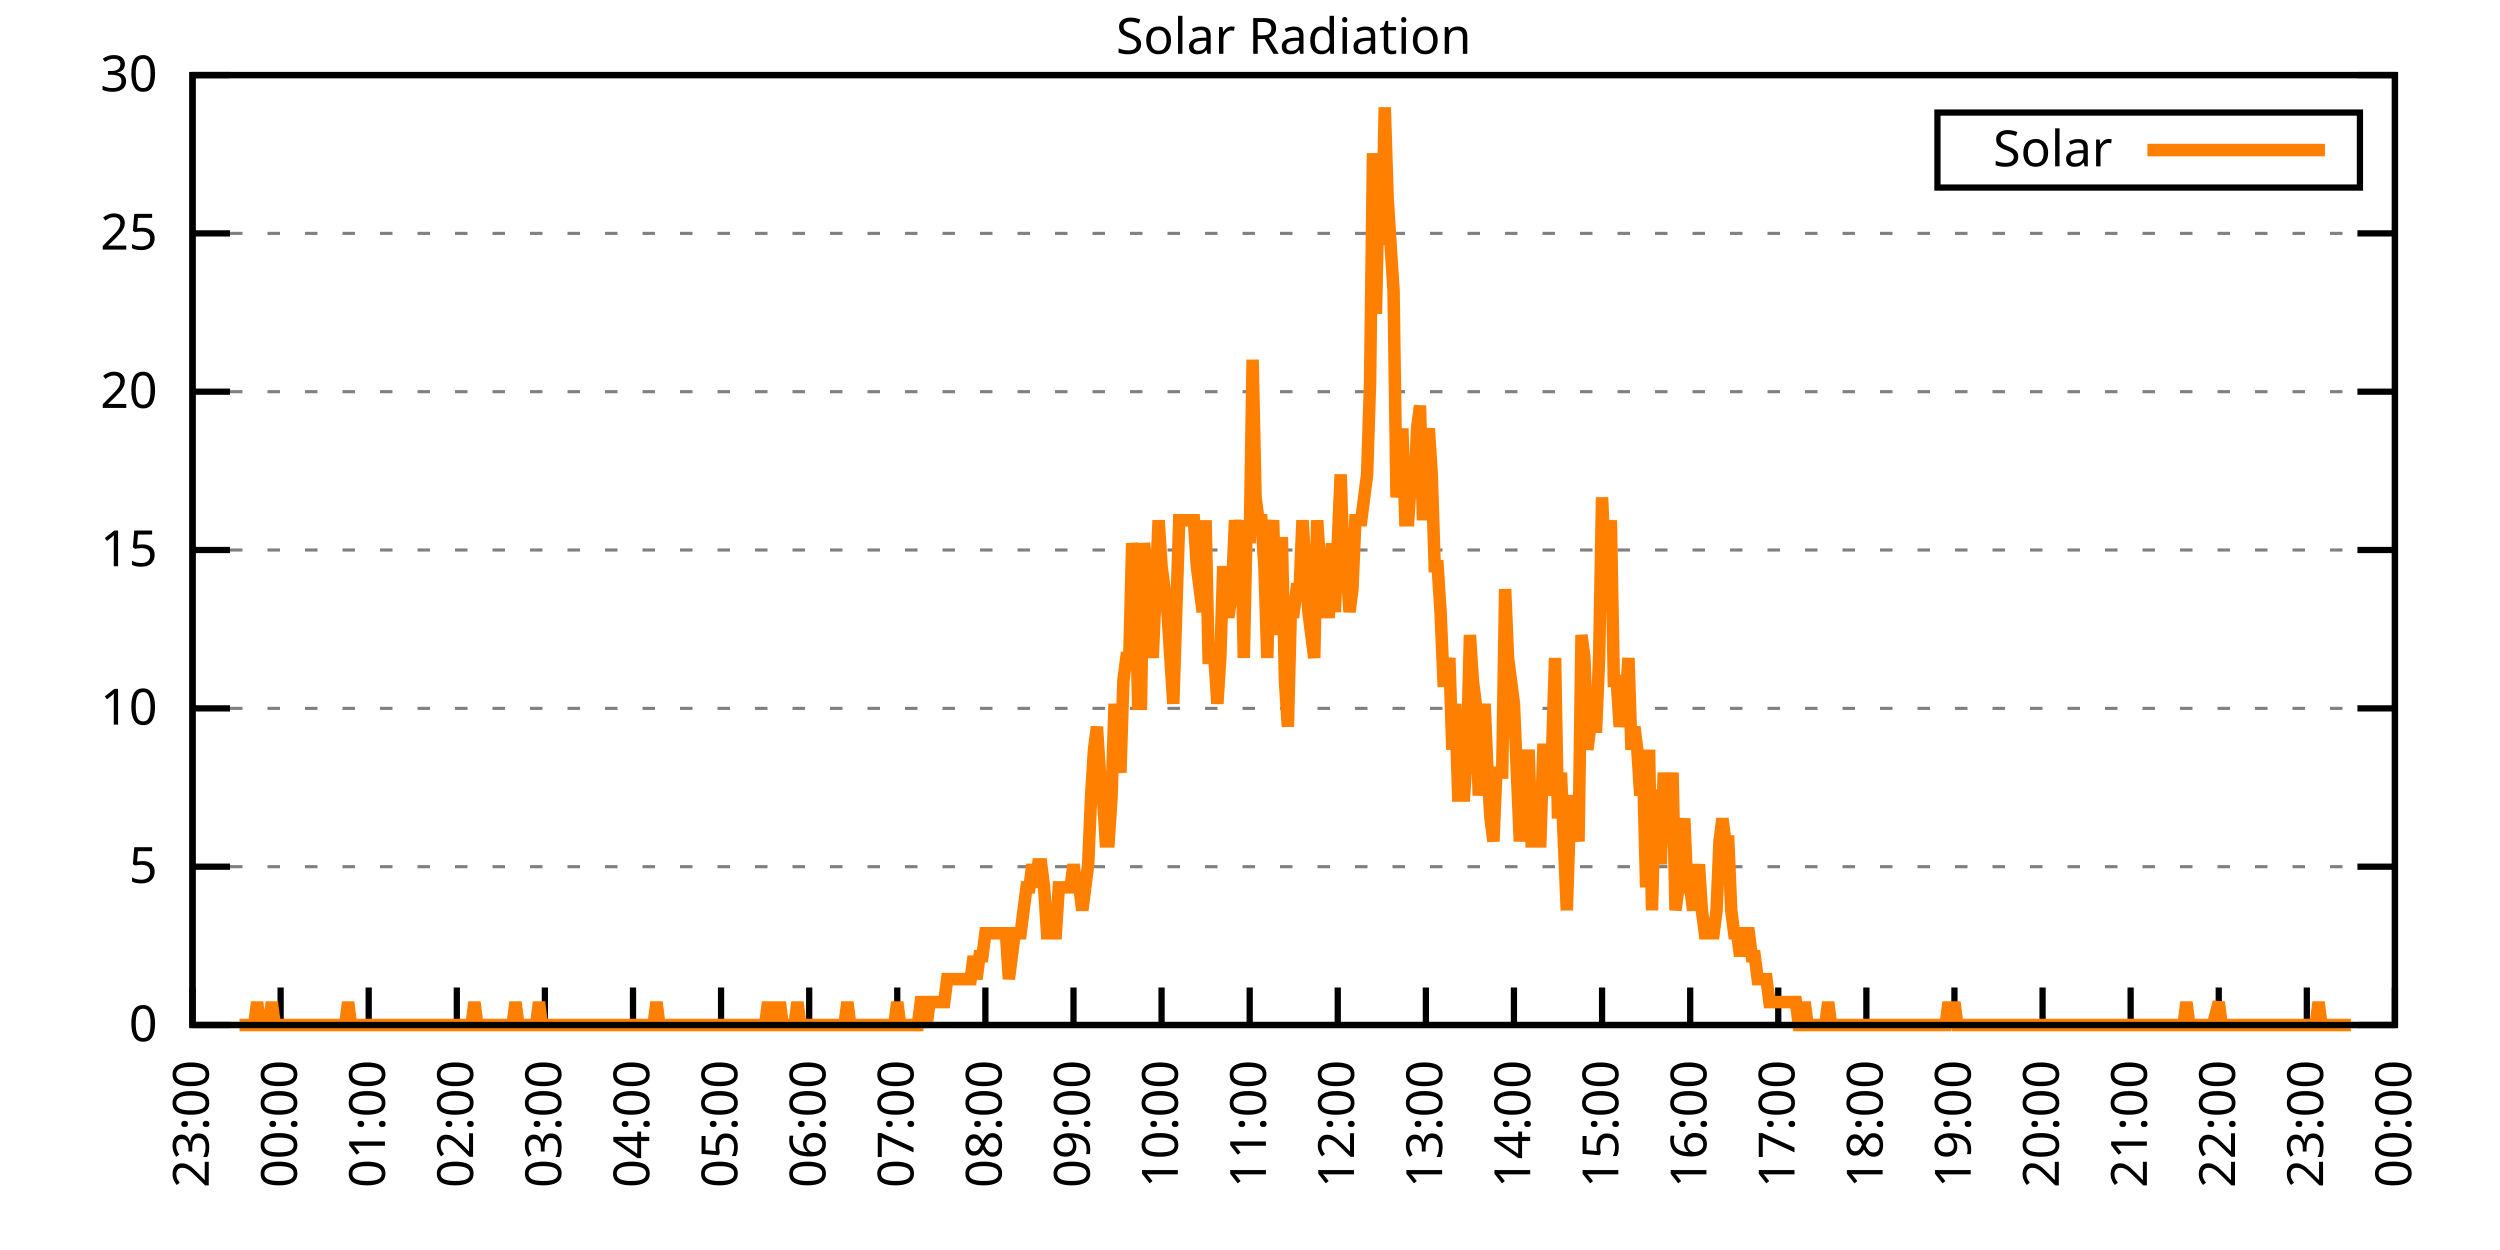
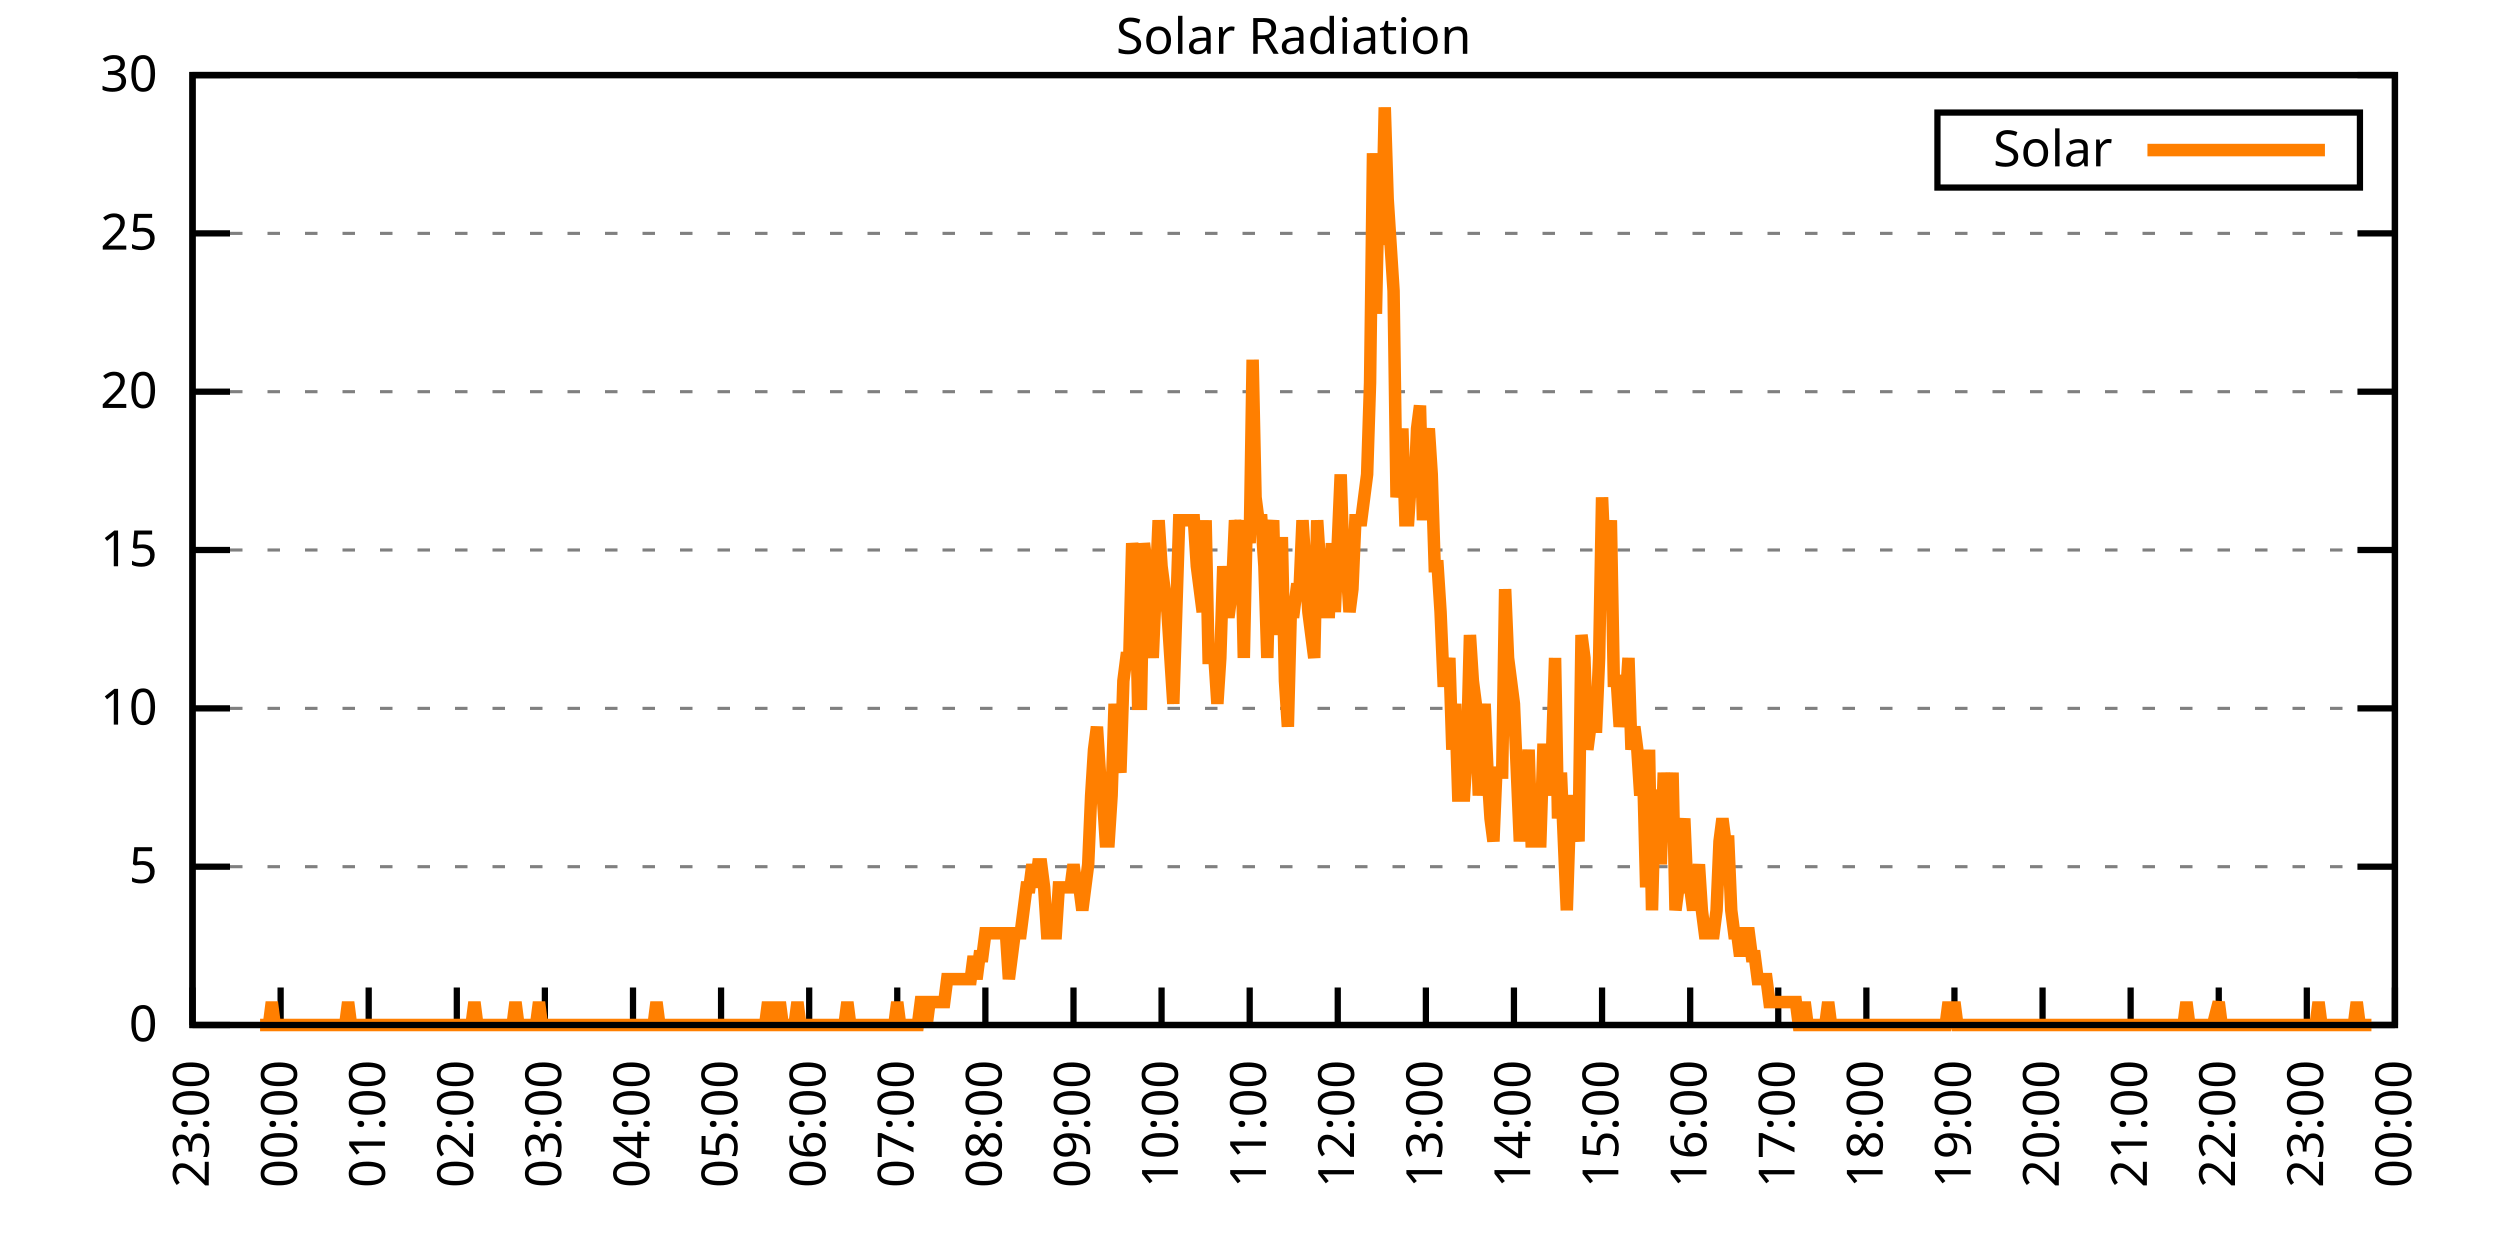
<svg xmlns="http://www.w3.org/2000/svg" xmlns:xlink="http://www.w3.org/1999/xlink" width="400" height="200" viewBox="0 0 400 200">
  <g id="gnuplot_canvas">
    <rect x="0" y="0" width="400" height="200" fill="none" />
    <defs>
      <circle id="gpDot" r="0.5" stroke-width="0.5" stroke="currentColor" />
      <path id="gpPt0" stroke-width="0.333" stroke="currentColor" d="M-1,0 h2 M0,-1 v2" />
      <path id="gpPt1" stroke-width="0.333" stroke="currentColor" d="M-1,-1 L1,1 M1,-1 L-1,1" />
      <path id="gpPt2" stroke-width="0.333" stroke="currentColor" d="M-1,0 L1,0 M0,-1 L0,1 M-1,-1 L1,1 M-1,1 L1,-1" />
      <rect id="gpPt3" stroke-width="0.333" stroke="currentColor" x="-1" y="-1" width="2" height="2" />
      <rect id="gpPt4" stroke-width="0.333" stroke="currentColor" fill="currentColor" x="-1" y="-1" width="2" height="2" />
      <circle id="gpPt5" stroke-width="0.333" stroke="currentColor" cx="0" cy="0" r="1" />
      <use xlink:href="#gpPt5" id="gpPt6" fill="currentColor" stroke="none" />
      <path id="gpPt7" stroke-width="0.333" stroke="currentColor" d="M0,-1.33 L-1.33,0.67 L1.33,0.67 z" />
      <use xlink:href="#gpPt7" id="gpPt8" fill="currentColor" stroke="none" />
      <use xlink:href="#gpPt7" id="gpPt9" stroke="currentColor" transform="rotate(180)" />
      <use xlink:href="#gpPt9" id="gpPt10" fill="currentColor" stroke="none" />
      <use xlink:href="#gpPt3" id="gpPt11" stroke="currentColor" transform="rotate(45)" />
      <use xlink:href="#gpPt11" id="gpPt12" fill="currentColor" stroke="none" />
      <path id="gpPt13" stroke-width="0.333" stroke="currentColor" d="M0,1.330 L1.265,0.411 L0.782,-1.067 L-0.782,-1.076 L-1.265,0.411 z" />
      <use xlink:href="#gpPt13" id="gpPt14" fill="currentColor" stroke="none" />
      <filter id="textbox" filterUnits="objectBoundingBox" x="0" y="0" height="1" width="1">
        <feFlood flood-color="white" flood-opacity="1" result="bgnd" />
        <feComposite in="SourceGraphic" in2="bgnd" operator="atop" />
      </filter>
      <filter id="greybox" filterUnits="objectBoundingBox" x="0" y="0" height="1" width="1">
        <feFlood flood-color="lightgrey" flood-opacity="1" result="grey" />
        <feComposite in="SourceGraphic" in2="grey" operator="atop" />
      </filter>
    </defs>
    <g fill="none" color="white" stroke="currentColor" stroke-width="1.00" stroke-linecap="butt" stroke-linejoin="miter">
</g>
    <g fill="none" color="black" stroke="currentColor" stroke-width="1.00" stroke-linecap="butt" stroke-linejoin="miter">
      <g stroke="none" shape-rendering="crispEdges">
        <polygon fill="rgb(255, 255, 255)" points="30.80,164.00 383.18,164.00 383.18,12.02 30.80,12.02 " />
      </g>
    </g>
    <g fill="none" color="black" stroke="currentColor" stroke-width="1.00" stroke-linecap="butt" stroke-linejoin="miter">
</g>
    <g fill="none" color="black" stroke="black" stroke-width="0.50" stroke-linecap="butt" stroke-linejoin="miter">
</g>
    <g fill="none" color="gray" stroke="currentColor" stroke-width="0.50" stroke-linecap="butt" stroke-linejoin="miter">
      <path stroke="gray" stroke-dasharray="2,4" class="gridline" d="M30.80,164.00 L383.19,164.00  " />
    </g>
    <g fill="none" color="gray" stroke="gray" stroke-width="1.00" stroke-linecap="butt" stroke-linejoin="miter">
</g>
    <g fill="none" color="black" stroke="currentColor" stroke-width="1.00" stroke-linecap="butt" stroke-linejoin="miter">
      <path stroke="black" d="M30.80,164.00 L36.80,164.00 M383.19,164.00 L377.19,164.00  " />
      <g transform="translate(25.20,166.60)" stroke="none" fill="black" font-family="Sans" font-size="8.00" text-anchor="end">
        <text>
          <tspan font-family="Sans"> 0</tspan>
        </text>
      </g>
    </g>
    <g fill="none" color="black" stroke="currentColor" stroke-width="1.00" stroke-linecap="butt" stroke-linejoin="miter">
</g>
    <g fill="none" color="black" stroke="black" stroke-width="0.50" stroke-linecap="butt" stroke-linejoin="miter">
</g>
    <g fill="none" color="gray" stroke="currentColor" stroke-width="0.50" stroke-linecap="butt" stroke-linejoin="miter">
      <path stroke="gray" stroke-dasharray="2,4" class="gridline" d="M30.80,138.67 L383.19,138.67  " />
    </g>
    <g fill="none" color="gray" stroke="gray" stroke-width="1.00" stroke-linecap="butt" stroke-linejoin="miter">
</g>
    <g fill="none" color="black" stroke="currentColor" stroke-width="1.00" stroke-linecap="butt" stroke-linejoin="miter">
      <path stroke="black" d="M30.80,138.67 L36.80,138.67 M383.19,138.67 L377.19,138.67  " />
      <g transform="translate(25.20,141.27)" stroke="none" fill="black" font-family="Sans" font-size="8.00" text-anchor="end">
        <text>
          <tspan font-family="Sans"> 5</tspan>
        </text>
      </g>
    </g>
    <g fill="none" color="black" stroke="currentColor" stroke-width="1.00" stroke-linecap="butt" stroke-linejoin="miter">
</g>
    <g fill="none" color="black" stroke="black" stroke-width="0.50" stroke-linecap="butt" stroke-linejoin="miter">
</g>
    <g fill="none" color="gray" stroke="currentColor" stroke-width="0.50" stroke-linecap="butt" stroke-linejoin="miter">
      <path stroke="gray" stroke-dasharray="2,4" class="gridline" d="M30.80,113.34 L383.19,113.34  " />
    </g>
    <g fill="none" color="gray" stroke="gray" stroke-width="1.00" stroke-linecap="butt" stroke-linejoin="miter">
</g>
    <g fill="none" color="black" stroke="currentColor" stroke-width="1.00" stroke-linecap="butt" stroke-linejoin="miter">
      <path stroke="black" d="M30.80,113.34 L36.80,113.34 M383.19,113.34 L377.19,113.34  " />
      <g transform="translate(25.20,115.94)" stroke="none" fill="black" font-family="Sans" font-size="8.00" text-anchor="end">
        <text>
          <tspan font-family="Sans"> 10</tspan>
        </text>
      </g>
    </g>
    <g fill="none" color="black" stroke="currentColor" stroke-width="1.00" stroke-linecap="butt" stroke-linejoin="miter">
</g>
    <g fill="none" color="black" stroke="black" stroke-width="0.50" stroke-linecap="butt" stroke-linejoin="miter">
</g>
    <g fill="none" color="gray" stroke="currentColor" stroke-width="0.50" stroke-linecap="butt" stroke-linejoin="miter">
      <path stroke="gray" stroke-dasharray="2,4" class="gridline" d="M30.80,88.00 L383.19,88.00  " />
    </g>
    <g fill="none" color="gray" stroke="gray" stroke-width="1.00" stroke-linecap="butt" stroke-linejoin="miter">
</g>
    <g fill="none" color="black" stroke="currentColor" stroke-width="1.00" stroke-linecap="butt" stroke-linejoin="miter">
      <path stroke="black" d="M30.80,88.00 L36.80,88.00 M383.19,88.00 L377.19,88.00  " />
      <g transform="translate(25.20,90.60)" stroke="none" fill="black" font-family="Sans" font-size="8.00" text-anchor="end">
        <text>
          <tspan font-family="Sans"> 15</tspan>
        </text>
      </g>
    </g>
    <g fill="none" color="black" stroke="currentColor" stroke-width="1.00" stroke-linecap="butt" stroke-linejoin="miter">
</g>
    <g fill="none" color="black" stroke="black" stroke-width="0.50" stroke-linecap="butt" stroke-linejoin="miter">
</g>
    <g fill="none" color="gray" stroke="currentColor" stroke-width="0.50" stroke-linecap="butt" stroke-linejoin="miter">
      <path stroke="gray" stroke-dasharray="2,4" class="gridline" d="M30.80,62.67 L383.19,62.67  " />
    </g>
    <g fill="none" color="gray" stroke="gray" stroke-width="1.00" stroke-linecap="butt" stroke-linejoin="miter">
</g>
    <g fill="none" color="black" stroke="currentColor" stroke-width="1.00" stroke-linecap="butt" stroke-linejoin="miter">
      <path stroke="black" d="M30.80,62.67 L36.80,62.67 M383.19,62.67 L377.19,62.67  " />
      <g transform="translate(25.20,65.27)" stroke="none" fill="black" font-family="Sans" font-size="8.00" text-anchor="end">
        <text>
          <tspan font-family="Sans"> 20</tspan>
        </text>
      </g>
    </g>
    <g fill="none" color="black" stroke="currentColor" stroke-width="1.00" stroke-linecap="butt" stroke-linejoin="miter">
</g>
    <g fill="none" color="black" stroke="black" stroke-width="0.50" stroke-linecap="butt" stroke-linejoin="miter">
</g>
    <g fill="none" color="gray" stroke="currentColor" stroke-width="0.50" stroke-linecap="butt" stroke-linejoin="miter">
      <path stroke="gray" stroke-dasharray="2,4" class="gridline" d="M30.80,37.34 L383.19,37.34  " />
    </g>
    <g fill="none" color="gray" stroke="gray" stroke-width="1.00" stroke-linecap="butt" stroke-linejoin="miter">
</g>
    <g fill="none" color="black" stroke="currentColor" stroke-width="1.00" stroke-linecap="butt" stroke-linejoin="miter">
      <path stroke="black" d="M30.80,37.34 L36.80,37.34 M383.19,37.34 L377.19,37.34  " />
      <g transform="translate(25.20,39.94)" stroke="none" fill="black" font-family="Sans" font-size="8.00" text-anchor="end">
        <text>
          <tspan font-family="Sans"> 25</tspan>
        </text>
      </g>
    </g>
    <g fill="none" color="black" stroke="currentColor" stroke-width="1.00" stroke-linecap="butt" stroke-linejoin="miter">
</g>
    <g fill="none" color="black" stroke="black" stroke-width="0.50" stroke-linecap="butt" stroke-linejoin="miter">
</g>
    <g fill="none" color="gray" stroke="currentColor" stroke-width="0.50" stroke-linecap="butt" stroke-linejoin="miter">
      <path stroke="gray" stroke-dasharray="2,4" class="gridline" d="M30.80,12.01 L383.19,12.01  " />
    </g>
    <g fill="none" color="gray" stroke="gray" stroke-width="1.00" stroke-linecap="butt" stroke-linejoin="miter">
</g>
    <g fill="none" color="black" stroke="currentColor" stroke-width="1.00" stroke-linecap="butt" stroke-linejoin="miter">
      <path stroke="black" d="M30.80,12.01 L36.80,12.01 M383.19,12.01 L377.19,12.01  " />
      <g transform="translate(25.20,14.61)" stroke="none" fill="black" font-family="Sans" font-size="8.00" text-anchor="end">
        <text>
          <tspan font-family="Sans"> 30</tspan>
        </text>
      </g>
    </g>
    <g fill="none" color="black" stroke="currentColor" stroke-width="1.00" stroke-linecap="butt" stroke-linejoin="miter">
      <path stroke="black" d="M30.80,164.00 L30.80,158.00  " />
      <g transform="translate(33.40,169.60) rotate(270.00)" stroke="none" fill="black" font-family="Sans" font-size="8.00" text-anchor="end">
        <text>
          <tspan font-family="Sans">23:00</tspan>
        </text>
      </g>
    </g>
    <g fill="none" color="black" stroke="currentColor" stroke-width="1.00" stroke-linecap="butt" stroke-linejoin="miter">
      <path stroke="black" d="M44.90,164.00 L44.90,158.00  " />
      <g transform="translate(47.50,169.60) rotate(270.00)" stroke="none" fill="black" font-family="Sans" font-size="8.00" text-anchor="end">
        <text>
          <tspan font-family="Sans">00:00</tspan>
        </text>
      </g>
    </g>
    <g fill="none" color="black" stroke="currentColor" stroke-width="1.00" stroke-linecap="butt" stroke-linejoin="miter">
      <path stroke="black" d="M58.99,164.00 L58.99,158.00  " />
      <g transform="translate(61.59,169.60) rotate(270.00)" stroke="none" fill="black" font-family="Sans" font-size="8.00" text-anchor="end">
        <text>
          <tspan font-family="Sans">01:00</tspan>
        </text>
      </g>
    </g>
    <g fill="none" color="black" stroke="currentColor" stroke-width="1.00" stroke-linecap="butt" stroke-linejoin="miter">
      <path stroke="black" d="M73.09,164.00 L73.09,158.00  " />
      <g transform="translate(75.69,169.60) rotate(270.00)" stroke="none" fill="black" font-family="Sans" font-size="8.00" text-anchor="end">
        <text>
          <tspan font-family="Sans">02:00</tspan>
        </text>
      </g>
    </g>
    <g fill="none" color="black" stroke="currentColor" stroke-width="1.00" stroke-linecap="butt" stroke-linejoin="miter">
      <path stroke="black" d="M87.18,164.00 L87.18,158.00  " />
      <g transform="translate(89.78,169.60) rotate(270.00)" stroke="none" fill="black" font-family="Sans" font-size="8.00" text-anchor="end">
        <text>
          <tspan font-family="Sans">03:00</tspan>
        </text>
      </g>
    </g>
    <g fill="none" color="black" stroke="currentColor" stroke-width="1.00" stroke-linecap="butt" stroke-linejoin="miter">
      <path stroke="black" d="M101.28,164.00 L101.28,158.00  " />
      <g transform="translate(103.88,169.60) rotate(270.00)" stroke="none" fill="black" font-family="Sans" font-size="8.00" text-anchor="end">
        <text>
          <tspan font-family="Sans">04:00</tspan>
        </text>
      </g>
    </g>
    <g fill="none" color="black" stroke="currentColor" stroke-width="1.00" stroke-linecap="butt" stroke-linejoin="miter">
      <path stroke="black" d="M115.37,164.00 L115.37,158.00  " />
      <g transform="translate(117.97,169.60) rotate(270.00)" stroke="none" fill="black" font-family="Sans" font-size="8.00" text-anchor="end">
        <text>
          <tspan font-family="Sans">05:00</tspan>
        </text>
      </g>
    </g>
    <g fill="none" color="black" stroke="currentColor" stroke-width="1.00" stroke-linecap="butt" stroke-linejoin="miter">
      <path stroke="black" d="M129.47,164.00 L129.47,158.00  " />
      <g transform="translate(132.07,169.60) rotate(270.00)" stroke="none" fill="black" font-family="Sans" font-size="8.00" text-anchor="end">
        <text>
          <tspan font-family="Sans">06:00</tspan>
        </text>
      </g>
    </g>
    <g fill="none" color="black" stroke="currentColor" stroke-width="1.00" stroke-linecap="butt" stroke-linejoin="miter">
      <path stroke="black" d="M143.56,164.00 L143.56,158.00  " />
      <g transform="translate(146.16,169.60) rotate(270.00)" stroke="none" fill="black" font-family="Sans" font-size="8.00" text-anchor="end">
        <text>
          <tspan font-family="Sans">07:00</tspan>
        </text>
      </g>
    </g>
    <g fill="none" color="black" stroke="currentColor" stroke-width="1.00" stroke-linecap="butt" stroke-linejoin="miter">
      <path stroke="black" d="M157.66,164.00 L157.66,158.00  " />
      <g transform="translate(160.26,169.60) rotate(270.00)" stroke="none" fill="black" font-family="Sans" font-size="8.00" text-anchor="end">
        <text>
          <tspan font-family="Sans">08:00</tspan>
        </text>
      </g>
    </g>
    <g fill="none" color="black" stroke="currentColor" stroke-width="1.00" stroke-linecap="butt" stroke-linejoin="miter">
      <path stroke="black" d="M171.76,164.00 L171.76,158.00  " />
      <g transform="translate(174.36,169.60) rotate(270.00)" stroke="none" fill="black" font-family="Sans" font-size="8.00" text-anchor="end">
        <text>
          <tspan font-family="Sans">09:00</tspan>
        </text>
      </g>
    </g>
    <g fill="none" color="black" stroke="currentColor" stroke-width="1.00" stroke-linecap="butt" stroke-linejoin="miter">
      <path stroke="black" d="M185.85,164.00 L185.85,158.00  " />
      <g transform="translate(188.45,169.60) rotate(270.00)" stroke="none" fill="black" font-family="Sans" font-size="8.00" text-anchor="end">
        <text>
          <tspan font-family="Sans">10:00</tspan>
        </text>
      </g>
    </g>
    <g fill="none" color="black" stroke="currentColor" stroke-width="1.00" stroke-linecap="butt" stroke-linejoin="miter">
      <path stroke="black" d="M199.95,164.00 L199.95,158.00  " />
      <g transform="translate(202.55,169.60) rotate(270.00)" stroke="none" fill="black" font-family="Sans" font-size="8.00" text-anchor="end">
        <text>
          <tspan font-family="Sans">11:00</tspan>
        </text>
      </g>
    </g>
    <g fill="none" color="black" stroke="currentColor" stroke-width="1.00" stroke-linecap="butt" stroke-linejoin="miter">
      <path stroke="black" d="M214.04,164.00 L214.04,158.00  " />
      <g transform="translate(216.64,169.60) rotate(270.00)" stroke="none" fill="black" font-family="Sans" font-size="8.00" text-anchor="end">
        <text>
          <tspan font-family="Sans">12:00</tspan>
        </text>
      </g>
    </g>
    <g fill="none" color="black" stroke="currentColor" stroke-width="1.00" stroke-linecap="butt" stroke-linejoin="miter">
      <path stroke="black" d="M228.14,164.00 L228.14,158.00  " />
      <g transform="translate(230.74,169.60) rotate(270.00)" stroke="none" fill="black" font-family="Sans" font-size="8.00" text-anchor="end">
        <text>
          <tspan font-family="Sans">13:00</tspan>
        </text>
      </g>
    </g>
    <g fill="none" color="black" stroke="currentColor" stroke-width="1.00" stroke-linecap="butt" stroke-linejoin="miter">
      <path stroke="black" d="M242.23,164.00 L242.23,158.00  " />
      <g transform="translate(244.83,169.60) rotate(270.00)" stroke="none" fill="black" font-family="Sans" font-size="8.00" text-anchor="end">
        <text>
          <tspan font-family="Sans">14:00</tspan>
        </text>
      </g>
    </g>
    <g fill="none" color="black" stroke="currentColor" stroke-width="1.00" stroke-linecap="butt" stroke-linejoin="miter">
      <path stroke="black" d="M256.33,164.00 L256.33,158.00  " />
      <g transform="translate(258.93,169.60) rotate(270.00)" stroke="none" fill="black" font-family="Sans" font-size="8.00" text-anchor="end">
        <text>
          <tspan font-family="Sans">15:00</tspan>
        </text>
      </g>
    </g>
    <g fill="none" color="black" stroke="currentColor" stroke-width="1.00" stroke-linecap="butt" stroke-linejoin="miter">
      <path stroke="black" d="M270.43,164.00 L270.43,158.00  " />
      <g transform="translate(273.03,169.60) rotate(270.00)" stroke="none" fill="black" font-family="Sans" font-size="8.00" text-anchor="end">
        <text>
          <tspan font-family="Sans">16:00</tspan>
        </text>
      </g>
    </g>
    <g fill="none" color="black" stroke="currentColor" stroke-width="1.00" stroke-linecap="butt" stroke-linejoin="miter">
      <path stroke="black" d="M284.52,164.00 L284.52,158.00  " />
      <g transform="translate(287.12,169.60) rotate(270.00)" stroke="none" fill="black" font-family="Sans" font-size="8.00" text-anchor="end">
        <text>
          <tspan font-family="Sans">17:00</tspan>
        </text>
      </g>
    </g>
    <g fill="none" color="black" stroke="currentColor" stroke-width="1.00" stroke-linecap="butt" stroke-linejoin="miter">
      <path stroke="black" d="M298.62,164.00 L298.62,158.00  " />
      <g transform="translate(301.22,169.60) rotate(270.00)" stroke="none" fill="black" font-family="Sans" font-size="8.00" text-anchor="end">
        <text>
          <tspan font-family="Sans">18:00</tspan>
        </text>
      </g>
    </g>
    <g fill="none" color="black" stroke="currentColor" stroke-width="1.00" stroke-linecap="butt" stroke-linejoin="miter">
      <path stroke="black" d="M312.71,164.00 L312.71,158.00  " />
      <g transform="translate(315.31,169.60) rotate(270.00)" stroke="none" fill="black" font-family="Sans" font-size="8.00" text-anchor="end">
        <text>
          <tspan font-family="Sans">19:00</tspan>
        </text>
      </g>
    </g>
    <g fill="none" color="black" stroke="currentColor" stroke-width="1.00" stroke-linecap="butt" stroke-linejoin="miter">
      <path stroke="black" d="M326.81,164.00 L326.81,158.00  " />
      <g transform="translate(329.41,169.60) rotate(270.00)" stroke="none" fill="black" font-family="Sans" font-size="8.00" text-anchor="end">
        <text>
          <tspan font-family="Sans">20:00</tspan>
        </text>
      </g>
    </g>
    <g fill="none" color="black" stroke="currentColor" stroke-width="1.00" stroke-linecap="butt" stroke-linejoin="miter">
      <path stroke="black" d="M340.90,164.00 L340.90,158.00  " />
      <g transform="translate(343.50,169.60) rotate(270.00)" stroke="none" fill="black" font-family="Sans" font-size="8.00" text-anchor="end">
        <text>
          <tspan font-family="Sans">21:00</tspan>
        </text>
      </g>
    </g>
    <g fill="none" color="black" stroke="currentColor" stroke-width="1.00" stroke-linecap="butt" stroke-linejoin="miter">
      <path stroke="black" d="M355.00,164.00 L355.00,158.00  " />
      <g transform="translate(357.60,169.60) rotate(270.00)" stroke="none" fill="black" font-family="Sans" font-size="8.00" text-anchor="end">
        <text>
          <tspan font-family="Sans">22:00</tspan>
        </text>
      </g>
    </g>
    <g fill="none" color="black" stroke="currentColor" stroke-width="1.00" stroke-linecap="butt" stroke-linejoin="miter">
      <path stroke="black" d="M369.09,164.00 L369.09,158.00  " />
      <g transform="translate(371.69,169.60) rotate(270.00)" stroke="none" fill="black" font-family="Sans" font-size="8.00" text-anchor="end">
        <text>
          <tspan font-family="Sans">23:00</tspan>
        </text>
      </g>
    </g>
    <g fill="none" color="black" stroke="currentColor" stroke-width="1.00" stroke-linecap="butt" stroke-linejoin="miter">
      <path stroke="black" d="M383.19,164.00 L383.19,158.00  " />
      <g transform="translate(385.79,169.60) rotate(270.00)" stroke="none" fill="black" font-family="Sans" font-size="8.00" text-anchor="end">
        <text>
          <tspan font-family="Sans">00:00</tspan>
        </text>
      </g>
    </g>
    <g fill="none" color="black" stroke="currentColor" stroke-width="1.00" stroke-linecap="butt" stroke-linejoin="miter">
</g>
    <g fill="none" color="black" stroke="currentColor" stroke-width="1.00" stroke-linecap="butt" stroke-linejoin="miter">
      <path stroke="black" d="M30.80,12.01 L30.80,164.00 L383.19,164.00 L383.19,12.01 L30.80,12.01 Z  " />
    </g>
    <g fill="none" color="black" stroke="currentColor" stroke-width="1.00" stroke-linecap="butt" stroke-linejoin="miter">
</g>
    <g fill="none" color="black" stroke="currentColor" stroke-width="1.00" stroke-linecap="butt" stroke-linejoin="miter">
      <path stroke="black" d="M309.99,30.01 L309.99,18.01 L377.59,18.01 L377.59,30.01 L309.99,30.01 Z  " />
    </g>
    <g id="Solar_Radiation_plot_1">
      <g fill="none" color="white" stroke="black" stroke-width="2.00" stroke-linecap="butt" stroke-linejoin="miter">
</g>
      <g fill="none" color="black" stroke="currentColor" stroke-width="2.00" stroke-linecap="butt" stroke-linejoin="miter">
        <g transform="translate(337.99,26.61)" stroke="none" fill="black" font-family="Sans" font-size="8.00" text-anchor="end">
          <text>
            <tspan font-family="Sans">Solar</tspan>
          </text>
        </g>
      </g>
      <g fill="none" color="black" stroke="currentColor" stroke-width="2.00" stroke-linecap="butt" stroke-linejoin="miter">
-         <path stroke="rgb(255, 127,   0)" d="M343.59,24.01 L371.99,24.01 M38.32,164.00 L38.79,164.00 L39.26,164.00 L39.73,164.00 L40.20,164.00 L40.67,164.00   L41.14,160.33 L41.61,164.00 L42.08,164.00 L42.55,164.00 L43.02,164.00 L43.49,160.33 L43.96,164.00 L44.43,164.00   L44.90,164.00 L45.37,164.00 L45.84,164.00 L46.31,164.00 L46.78,164.00 L47.24,164.00 L47.71,164.00 L48.18,164.00   L48.65,164.00 L49.12,164.00 L49.59,164.00 L50.06,164.00 L50.53,164.00 L51.00,164.00 L51.47,164.00 L51.94,164.00   L52.41,164.00 L52.88,164.00 L53.35,164.00 L53.82,164.00 L54.29,164.00 L54.76,164.00 L55.23,164.00 L55.70,160.33   L56.17,164.00 L56.64,164.00 L57.11,164.00 L57.58,164.00 L58.05,164.00 L58.52,164.00 L58.99,164.00 L59.46,164.00   L59.93,164.00 L60.40,164.00 L60.87,164.00 L61.34,164.00 L61.81,164.00 L62.28,164.00 L62.75,164.00 L63.22,164.00   L63.69,164.00 L64.16,164.00 L64.63,164.00 L65.10,164.00 L65.57,164.00 L66.04,164.00 L66.51,164.00 L66.98,164.00   L67.45,164.00 L67.92,164.00 L68.39,164.00 L68.86,164.00 L69.33,164.00 L69.80,164.00 L70.27,164.00 L70.74,164.00   L71.21,164.00 L71.68,164.00 L72.15,164.00 L72.62,164.00 L73.09,164.00 L73.56,164.00 L74.03,164.00 L74.50,164.00   L74.97,164.00 L75.44,164.00 L75.91,160.33 L76.38,164.00 L76.85,164.00 L77.32,164.00 L77.79,164.00 L78.26,164.00   L78.73,164.00 L79.19,164.00 L79.66,164.00 L80.13,164.00 L80.60,164.00 L81.07,164.00 L81.54,164.00 L82.01,164.00   L82.48,160.33 L82.95,164.00 L83.42,164.00 L83.89,164.00 L84.36,164.00 L84.83,164.00 L85.30,164.00 L85.77,164.00   L86.24,160.33 L86.71,164.00 L87.18,164.00 L87.65,164.00 L88.12,164.00 L88.59,164.00 L89.06,164.00 L89.53,164.00   L90.00,164.00 L90.47,164.00 L90.94,164.00 L91.41,164.00 L91.88,164.00 L92.35,164.00 L92.82,164.00 L93.29,164.00   L93.76,164.00 L94.23,164.00 L94.70,164.00 L95.17,164.00 L95.64,164.00 L96.11,164.00 L96.58,164.00 L97.05,164.00   L97.52,164.00 L97.99,164.00 L98.46,164.00 L98.93,164.00 L99.40,164.00 L99.87,164.00 L100.34,164.00 L100.81,164.00   L101.28,164.00 L101.75,164.00 L102.22,164.00 L102.69,164.00 L103.16,164.00 L103.63,164.00 L104.10,164.00 L104.57,164.00   L105.04,160.33 L105.51,164.00 L105.98,164.00 L106.45,164.00 L106.92,164.00 L107.39,164.00 L107.86,164.00 L108.33,164.00   L108.80,164.00 L109.27,164.00 L109.74,164.00 L110.21,164.00 L110.68,164.00 L111.14,164.00 L111.61,164.00 L112.08,164.00   L112.55,164.00 L113.02,164.00 L113.49,164.00 L113.96,164.00 L114.43,164.00 L114.90,164.00 L115.37,164.00 L115.84,164.00   L116.31,164.00 L116.78,164.00 L117.25,164.00 L117.72,164.00 L118.19,164.00 L118.66,164.00 L119.13,164.00 L119.60,164.00   L120.07,164.00 L120.54,164.00 L121.01,164.00 L121.48,164.00 L121.95,164.00 L122.42,164.00 L122.89,160.33 L123.36,164.00   L123.83,164.00 L124.30,164.00 L124.77,160.33 L125.24,164.00 L125.71,164.00 L126.18,164.00 L126.65,164.00 L127.12,164.00   L127.59,160.33 L128.06,164.00 L128.53,164.00 L129.00,164.00 L129.47,164.00 L129.94,164.00 L130.41,164.00 L130.88,164.00   L131.35,164.00 L131.82,164.00 L132.29,164.00 L132.76,164.00 L133.23,164.00 L133.70,164.00 L134.17,164.00 L134.64,164.00   L135.11,164.00 L135.58,160.33 L136.05,164.00 L136.52,164.00 L136.99,164.00 L137.46,164.00 L137.93,164.00 L138.40,164.00   L138.87,164.00 L139.34,164.00 L139.81,164.00 L140.28,164.00 L140.75,164.00 L141.22,164.00 L141.69,164.00 L142.16,164.00   L142.63,164.00 L143.09,164.00 L143.56,160.33 L144.03,164.00 L144.50,164.00 L144.97,164.00 L145.44,164.00 L145.91,164.00   L146.38,164.00 L146.85,164.00 L147.32,160.33 L147.79,160.33 L148.26,164.00 L148.73,160.33 L149.20,160.33 L149.67,160.33   L150.14,160.33 L150.61,160.33 L151.08,160.33 L151.55,156.66 L152.02,156.66 L152.49,156.66 L152.96,156.66 L153.43,156.66   L153.90,156.66 L154.37,156.66 L154.84,156.66 L155.31,156.66 L155.78,152.99 L156.25,156.66 L156.72,152.99 L157.19,152.99   L157.66,149.32 L158.13,149.32 L158.60,149.32 L159.07,149.32 L159.54,149.32 L160.01,149.32 L160.48,149.32 L160.95,149.32   L161.42,156.66 L161.89,152.99 L162.36,149.32 L162.83,149.32 L163.30,149.32 L163.77,145.65 L164.24,141.98 L164.71,141.98   L165.18,138.30 L165.65,141.98 L166.12,138.30 L166.59,138.30 L167.06,141.98 L167.53,149.32 L168.00,149.32 L168.47,149.32   L168.94,149.32 L169.41,141.98 L169.88,141.98 L170.35,141.98 L170.82,141.98 L171.29,141.98 L171.76,138.30 L172.23,141.98   L172.70,141.98 L173.17,145.65 L173.64,141.98 L174.11,138.30 L174.58,127.29 L175.04,119.95 L175.51,116.28 L175.98,123.62   L176.45,127.29 L176.92,134.63 L177.39,134.63 L177.86,127.29 L178.33,112.61 L178.80,119.95 L179.27,123.62 L179.74,108.94   L180.21,105.27 L180.68,105.27 L181.15,86.91 L181.62,90.59 L182.09,112.61 L182.56,112.61 L183.03,86.91 L183.50,90.59   L183.97,97.93 L184.44,105.27 L184.91,94.26 L185.38,83.24 L185.85,90.59 L186.32,94.26 L186.79,97.93 L187.26,105.27   L187.73,112.61 L188.20,97.93 L188.67,83.24 L189.14,83.24 L189.61,83.24 L190.08,83.24 L190.55,83.24 L191.02,83.24   L191.49,90.59 L191.96,94.26 L192.43,97.93 L192.90,83.24 L193.37,105.27 L193.84,105.27 L194.31,105.27 L194.78,112.61   L195.25,105.27 L195.72,90.59 L196.19,97.93 L196.66,97.93 L197.13,94.26 L197.60,83.24 L198.07,86.91 L198.54,83.24   L199.01,105.27 L199.48,83.24 L199.95,86.91 L200.42,57.55 L200.89,79.57 L201.36,83.24 L201.83,83.24 L202.30,90.59   L202.77,105.27 L203.24,86.91 L203.71,83.24 L204.18,101.60 L204.65,86.91 L205.12,86.91 L205.59,108.94 L206.06,116.28   L206.53,97.93 L207.00,97.93 L207.46,94.26 L207.93,94.26 L208.40,83.24 L208.87,90.59 L209.34,97.93 L209.81,101.60   L210.28,105.27 L210.75,83.24 L211.22,90.59 L211.69,97.93 L212.16,97.93 L212.63,97.93 L213.10,86.91 L213.57,97.93   L214.04,86.91 L214.51,75.90 L214.98,90.59 L215.45,90.59 L215.92,97.93 L216.39,94.26 L216.86,83.24 L217.33,83.24   L217.80,83.24 L218.27,79.57 L218.74,75.90 L219.21,61.22 L219.68,24.51 L220.15,50.21 L220.62,28.18 L221.09,39.19   L221.56,17.17 L222.03,31.85 L222.50,39.19 L222.97,46.54 L223.44,79.57 L223.91,75.90 L224.38,68.56 L224.85,83.24   L225.32,83.24 L225.79,75.90 L226.26,79.57 L226.73,68.56 L227.20,64.89 L227.67,83.24 L228.14,72.23 L228.61,68.56   L229.08,75.90 L229.55,90.59 L230.02,90.59 L230.49,97.93 L230.96,108.94 L231.43,108.94 L231.90,105.27 L232.37,119.95   L232.84,112.61 L233.31,127.29 L233.78,127.29 L234.25,127.29 L234.72,119.95 L235.19,101.60 L235.66,108.94 L236.13,112.61   L236.60,127.29 L237.07,119.95 L237.54,112.61 L238.01,123.62 L238.48,130.96 L238.95,134.63 L239.41,123.62 L239.88,123.62   L240.35,123.62 L240.82,94.26 L241.29,105.27 L241.76,108.94 L242.23,112.61 L242.70,123.62 L243.17,134.63 L243.64,127.29   L244.11,127.29 L244.58,119.95 L245.05,134.63 L245.52,134.63 L245.99,134.63 L246.46,134.63 L246.93,119.95 L247.40,119.95   L247.87,127.29 L248.34,119.95 L248.81,105.27 L249.28,130.96 L249.75,123.62 L250.22,134.63 L250.69,145.65 L251.16,130.96   L251.63,127.29 L252.10,130.96 L252.57,134.63 L253.04,101.60 L253.51,105.27 L253.98,119.95 L254.45,116.28 L254.92,116.28   L255.39,116.28 L255.86,105.27 L256.33,79.57 L256.80,90.59 L257.27,90.59 L257.74,83.24 L258.21,108.94 L258.68,108.94   L259.15,116.28 L259.62,112.61 L260.09,112.61 L260.56,105.27 L261.03,119.95 L261.50,116.28 L261.97,119.95 L262.44,127.29   L262.91,123.62 L263.38,141.98 L263.85,119.95 L264.32,145.65 L264.79,127.29 L265.26,127.29 L265.73,138.30 L266.20,123.62   L266.67,130.96 L267.14,130.96 L267.61,123.62 L268.08,145.65 L268.55,141.98 L269.02,134.63 L269.49,130.96 L269.96,141.98   L270.43,141.98 L270.90,145.65 L271.36,141.98 L271.83,138.30 L272.30,145.65 L272.77,149.32 L273.24,149.32 L273.71,149.32   L274.18,149.32 L274.65,145.65 L275.12,134.63 L275.59,130.96 L276.06,134.63 L276.53,134.63 L277.00,145.65 L277.47,149.32   L277.94,149.32 L278.41,152.99 L278.88,149.32 L279.35,149.32 L279.82,149.32 L280.29,152.99 L280.76,152.99 L281.23,156.66   L281.70,156.66 L282.17,156.66 L282.64,156.66 L283.11,160.33 L283.58,160.33 L284.05,160.33 L284.52,160.33 L284.99,160.33   L285.46,160.33 L285.93,160.33 L286.40,160.33 L286.87,160.33 L287.34,160.33 L287.81,164.00 L288.28,164.00 L288.75,160.33   L289.22,164.00 L289.69,164.00 L290.16,164.00 L290.63,164.00 L291.10,164.00 L291.57,164.00 L292.04,164.00 L292.51,160.33   L292.98,164.00 L293.45,164.00 L293.92,164.00 L294.39,164.00 L294.86,164.00 L295.33,164.00 L295.80,164.00 L296.27,164.00   L296.74,164.00 L297.21,164.00 L297.68,164.00 L298.15,164.00 L298.62,164.00 L299.09,164.00 L299.56,164.00 L300.03,164.00   L300.50,164.00 L300.97,164.00 L301.44,164.00 L301.91,164.00 L302.38,164.00 L302.85,164.00 L303.31,164.00 L303.78,164.00   L304.25,164.00 L304.72,164.00 L305.19,164.00 L305.66,164.00 L306.13,164.00 L306.60,164.00 L307.07,164.00 L307.54,164.00   L308.01,164.00 L308.48,164.00 L308.95,164.00 L309.42,164.00 L309.89,164.00 L310.36,164.00 L310.83,164.00 L311.30,164.00   L311.77,160.33 L312.24,164.00 L312.71,160.33 L313.18,164.00 L313.65,164.00 L314.12,164.00 L314.59,164.00 L315.06,164.00   L315.53,164.00 L316.00,164.00 L316.47,164.00 L316.94,164.00 L317.41,164.00 L317.88,164.00 L318.35,164.00 L318.82,164.00   L319.29,164.00 L319.76,164.00 L320.23,164.00 L320.70,164.00 L321.17,164.00 L321.64,164.00 L322.11,164.00 L322.58,164.00   L323.05,164.00 L323.52,164.00 L323.99,164.00 L324.46,164.00 L324.93,164.00 L325.40,164.00 L325.87,164.00 L326.34,164.00   L326.81,164.00 L327.28,164.00 L327.75,164.00 L328.22,164.00 L328.69,164.00 L329.16,164.00 L329.63,164.00 L330.10,164.00   L330.57,164.00 L331.04,164.00 L331.51,164.00 L331.98,164.00 L332.45,164.00 L332.92,164.00 L333.39,164.00 L333.86,164.00   L334.33,164.00 L334.80,164.00 L335.26,164.00 L335.73,164.00 L336.20,164.00 L336.67,164.00 L337.14,164.00 L337.61,164.00   L338.08,164.00 L338.55,164.00 L339.02,164.00 L339.49,164.00 L339.96,164.00 L340.43,164.00 L340.90,164.00 L341.37,164.00   L341.84,164.00 L342.31,164.00 L342.78,164.00 L343.25,164.00 L343.72,164.00 L344.19,164.00 L344.66,164.00 L345.13,164.00   L345.60,164.00 L346.07,164.00 L346.54,164.00 L347.01,164.00 L347.48,164.00 L347.95,164.00 L348.42,164.00 L348.89,164.00   L349.36,164.00 L349.83,160.33 L350.30,164.00 L350.77,164.00 L351.24,164.00 L351.71,164.00 L352.18,164.00 L352.65,164.00   L353.12,164.00 L353.59,164.00 L354.06,164.00 L355.00,160.33 L355.47,164.00 L355.94,164.00 L356.41,164.00 L356.88,164.00   L357.35,164.00 L357.82,164.00 L358.29,164.00 L358.76,164.00 L359.23,164.00 L359.70,164.00 L360.17,164.00 L360.64,164.00   L361.11,164.00 L361.58,164.00 L362.05,164.00 L362.52,164.00 L362.99,164.00 L363.46,164.00 L363.93,164.00 L364.40,164.00   L364.87,164.00 L365.34,164.00 L365.81,164.00 L366.28,164.00 L366.75,164.00 L367.21,164.00 L367.68,164.00 L368.15,164.00   L368.62,164.00 L369.09,164.00 L369.56,164.00 L370.03,164.00 L370.50,164.00 L370.97,160.33 L371.44,164.00 L371.91,164.00   L372.38,164.00 L372.85,164.00 L373.32,164.00 L373.79,164.00 L374.26,164.00 L374.73,164.00 L375.20,164.00 L375.67,164.00   L376.14,164.00  " />
+         <path stroke="rgb(255, 127,   0)" d="M343.59,24.01 L371.99,24.01 M41.61,164.00 L42.08,164.00 L42.55,164.00 L43.02,164.00 L43.49,160.33 L43.96,164.00   L44.43,164.00 L44.90,164.00 L45.37,164.00 L45.84,164.00 L46.31,164.00 L46.78,164.00 L47.24,164.00 L47.71,164.00   L48.18,164.00 L48.65,164.00 L49.12,164.00 L49.59,164.00 L50.06,164.00 L50.53,164.00 L51.00,164.00 L51.47,164.00   L51.94,164.00 L52.41,164.00 L52.88,164.00 L53.35,164.00 L53.82,164.00 L54.29,164.00 L54.76,164.00 L55.23,164.00   L55.70,160.33 L56.17,164.00 L56.64,164.00 L57.11,164.00 L57.58,164.00 L58.05,164.00 L58.52,164.00 L58.99,164.00   L59.46,164.00 L59.93,164.00 L60.40,164.00 L60.87,164.00 L61.34,164.00 L61.81,164.00 L62.28,164.00 L62.75,164.00   L63.22,164.00 L63.69,164.00 L64.16,164.00 L64.63,164.00 L65.10,164.00 L65.57,164.00 L66.04,164.00 L66.51,164.00   L66.98,164.00 L67.45,164.00 L67.92,164.00 L68.39,164.00 L68.86,164.00 L69.33,164.00 L69.80,164.00 L70.27,164.00   L70.74,164.00 L71.21,164.00 L71.68,164.00 L72.15,164.00 L72.62,164.00 L73.09,164.00 L73.56,164.00 L74.03,164.00   L74.50,164.00 L74.97,164.00 L75.44,164.00 L75.91,160.33 L76.38,164.00 L76.85,164.00 L77.32,164.00 L77.79,164.00   L78.26,164.00 L78.73,164.00 L79.19,164.00 L79.66,164.00 L80.13,164.00 L80.60,164.00 L81.07,164.00 L81.54,164.00   L82.01,164.00 L82.48,160.33 L82.95,164.00 L83.42,164.00 L83.89,164.00 L84.36,164.00 L84.83,164.00 L85.30,164.00   L85.77,164.00 L86.24,160.33 L86.71,164.00 L87.18,164.00 L87.65,164.00 L88.12,164.00 L88.59,164.00 L89.06,164.00   L89.53,164.00 L90.00,164.00 L90.47,164.00 L90.94,164.00 L91.41,164.00 L91.88,164.00 L92.35,164.00 L92.82,164.00   L93.29,164.00 L93.76,164.00 L94.23,164.00 L94.70,164.00 L95.17,164.00 L95.64,164.00 L96.11,164.00 L96.58,164.00   L97.05,164.00 L97.52,164.00 L97.99,164.00 L98.46,164.00 L98.93,164.00 L99.40,164.00 L99.87,164.00 L100.34,164.00   L100.81,164.00 L101.28,164.00 L101.75,164.00 L102.22,164.00 L102.69,164.00 L103.16,164.00 L103.63,164.00 L104.10,164.00   L104.57,164.00 L105.04,160.33 L105.51,164.00 L105.98,164.00 L106.45,164.00 L106.92,164.00 L107.39,164.00 L107.86,164.00   L108.33,164.00 L108.80,164.00 L109.27,164.00 L109.74,164.00 L110.21,164.00 L110.68,164.00 L111.14,164.00 L111.61,164.00   L112.08,164.00 L112.55,164.00 L113.02,164.00 L113.49,164.00 L113.96,164.00 L114.43,164.00 L114.90,164.00 L115.37,164.00   L115.84,164.00 L116.31,164.00 L116.78,164.00 L117.25,164.00 L117.72,164.00 L118.19,164.00 L118.66,164.00 L119.13,164.00   L119.60,164.00 L120.07,164.00 L120.54,164.00 L121.01,164.00 L121.48,164.00 L121.95,164.00 L122.42,164.00 L122.89,160.33   L123.36,164.00 L123.83,164.00 L124.30,164.00 L124.77,160.33 L125.24,164.00 L125.71,164.00 L126.18,164.00 L126.65,164.00   L127.12,164.00 L127.59,160.33 L128.06,164.00 L128.53,164.00 L129.00,164.00 L129.47,164.00 L129.94,164.00 L130.41,164.00   L130.88,164.00 L131.35,164.00 L131.82,164.00 L132.29,164.00 L132.76,164.00 L133.23,164.00 L133.70,164.00 L134.17,164.00   L134.64,164.00 L135.11,164.00 L135.58,160.33 L136.05,164.00 L136.52,164.00 L136.99,164.00 L137.46,164.00 L137.93,164.00   L138.40,164.00 L138.87,164.00 L139.34,164.00 L139.81,164.00 L140.28,164.00 L140.75,164.00 L141.22,164.00 L141.69,164.00   L142.16,164.00 L142.63,164.00 L143.09,164.00 L143.56,160.33 L144.03,164.00 L144.50,164.00 L144.97,164.00 L145.44,164.00   L145.91,164.00 L146.38,164.00 L146.85,164.00 L147.32,160.33 L147.79,160.33 L148.26,164.00 L148.73,160.33 L149.20,160.33   L149.67,160.33 L150.14,160.33 L150.61,160.33 L151.08,160.33 L151.55,156.66 L152.02,156.66 L152.49,156.66 L152.96,156.66   L153.43,156.66 L153.90,156.66 L154.37,156.66 L154.84,156.66 L155.31,156.66 L155.78,152.99 L156.25,156.66 L156.72,152.99   L157.19,152.99 L157.66,149.32 L158.13,149.32 L158.60,149.32 L159.07,149.32 L159.54,149.32 L160.01,149.32 L160.48,149.32   L160.95,149.32 L161.42,156.66 L161.89,152.99 L162.36,149.32 L162.83,149.32 L163.30,149.32 L163.77,145.65 L164.24,141.98   L164.71,141.98 L165.18,138.30 L165.65,141.98 L166.12,138.30 L166.59,138.30 L167.06,141.98 L167.53,149.32 L168.00,149.32   L168.47,149.32 L168.94,149.32 L169.41,141.98 L169.88,141.98 L170.35,141.98 L170.82,141.98 L171.29,141.98 L171.76,138.30   L172.23,141.98 L172.70,141.98 L173.17,145.65 L173.64,141.98 L174.11,138.30 L174.58,127.29 L175.04,119.95 L175.51,116.28   L175.98,123.62 L176.45,127.29 L176.92,134.63 L177.39,134.63 L177.86,127.29 L178.33,112.61 L178.80,119.95 L179.27,123.62   L179.74,108.94 L180.21,105.27 L180.68,105.27 L181.15,86.91 L181.62,90.59 L182.09,112.61 L182.56,112.61 L183.03,86.91   L183.50,90.59 L183.97,97.93 L184.44,105.27 L184.91,94.26 L185.38,83.24 L185.85,90.59 L186.32,94.26 L186.79,97.93   L187.26,105.27 L187.73,112.61 L188.20,97.93 L188.67,83.24 L189.14,83.24 L189.61,83.24 L190.08,83.24 L190.55,83.24   L191.02,83.24 L191.49,90.59 L191.96,94.26 L192.43,97.93 L192.90,83.24 L193.37,105.27 L193.84,105.27 L194.31,105.27   L194.78,112.61 L195.25,105.27 L195.72,90.59 L196.19,97.93 L196.66,97.93 L197.13,94.26 L197.60,83.24 L198.07,86.91   L198.54,83.24 L199.01,105.27 L199.48,83.24 L199.95,86.91 L200.42,57.55 L200.89,79.57 L201.36,83.24 L201.83,83.24   L202.30,90.59 L202.77,105.27 L203.24,86.91 L203.71,83.24 L204.18,101.60 L204.65,86.91 L205.12,86.91 L205.59,108.94   L206.06,116.28 L206.53,97.93 L207.00,97.93 L207.46,94.26 L207.93,94.26 L208.40,83.24 L208.87,90.59 L209.34,97.93   L209.81,101.60 L210.28,105.27 L210.75,83.24 L211.22,90.59 L211.69,97.93 L212.16,97.93 L212.63,97.93 L213.10,86.91   L213.57,97.93 L214.04,86.91 L214.51,75.90 L214.98,90.59 L215.45,90.59 L215.92,97.93 L216.39,94.26 L216.86,83.24   L217.33,83.24 L217.80,83.24 L218.27,79.57 L218.74,75.90 L219.21,61.22 L219.68,24.51 L220.15,50.21 L220.62,28.18   L221.09,39.19 L221.56,17.17 L222.03,31.85 L222.50,39.19 L222.97,46.54 L223.44,79.57 L223.91,75.90 L224.38,68.56   L224.85,83.24 L225.32,83.24 L225.79,75.90 L226.26,79.57 L226.73,68.56 L227.20,64.89 L227.67,83.24 L228.14,72.23   L228.61,68.56 L229.08,75.90 L229.55,90.59 L230.02,90.59 L230.49,97.93 L230.96,108.94 L231.43,108.94 L231.90,105.27   L232.37,119.95 L232.84,112.61 L233.31,127.29 L233.78,127.29 L234.25,127.29 L234.72,119.95 L235.19,101.60 L235.66,108.94   L236.13,112.61 L236.60,127.29 L237.07,119.95 L237.54,112.61 L238.01,123.62 L238.48,130.96 L238.95,134.63 L239.41,123.62   L239.88,123.62 L240.35,123.62 L240.82,94.26 L241.29,105.27 L241.76,108.94 L242.23,112.61 L242.70,123.62 L243.17,134.63   L243.64,127.29 L244.11,127.29 L244.58,119.95 L245.05,134.63 L245.52,134.63 L245.99,134.63 L246.46,134.63 L246.93,119.95   L247.40,119.95 L247.87,127.29 L248.34,119.95 L248.81,105.27 L249.28,130.96 L249.75,123.62 L250.22,134.63 L250.69,145.65   L251.16,130.96 L251.63,127.29 L252.10,130.96 L252.57,134.63 L253.04,101.60 L253.51,105.27 L253.98,119.95 L254.45,116.28   L254.92,116.28 L255.39,116.28 L255.86,105.27 L256.33,79.57 L256.80,90.59 L257.27,90.59 L257.74,83.24 L258.21,108.94   L258.68,108.94 L259.15,116.28 L259.62,112.61 L260.09,112.61 L260.56,105.27 L261.03,119.95 L261.50,116.28 L261.97,119.95   L262.44,127.29 L262.91,123.62 L263.38,141.98 L263.85,119.95 L264.32,145.65 L264.79,127.29 L265.26,127.29 L265.73,138.30   L266.20,123.62 L266.67,130.96 L267.14,130.96 L267.61,123.62 L268.08,145.65 L268.55,141.98 L269.02,134.63 L269.49,130.96   L269.96,141.98 L270.43,141.98 L270.90,145.65 L271.36,141.98 L271.83,138.30 L272.30,145.65 L272.77,149.32 L273.24,149.32   L273.71,149.32 L274.18,149.32 L274.65,145.65 L275.12,134.63 L275.59,130.96 L276.06,134.63 L276.53,134.63 L277.00,145.65   L277.47,149.32 L277.94,149.32 L278.41,152.99 L278.88,149.32 L279.35,149.32 L279.82,149.32 L280.29,152.99 L280.76,152.99   L281.23,156.66 L281.70,156.66 L282.17,156.66 L282.64,156.66 L283.11,160.33 L283.58,160.33 L284.05,160.33 L284.52,160.33   L284.99,160.33 L285.46,160.33 L285.93,160.33 L286.40,160.33 L286.87,160.33 L287.34,160.33 L287.81,164.00 L288.28,164.00   L288.75,160.33 L289.22,164.00 L289.69,164.00 L290.16,164.00 L290.63,164.00 L291.10,164.00 L291.57,164.00 L292.04,164.00   L292.51,160.33 L292.98,164.00 L293.45,164.00 L293.92,164.00 L294.39,164.00 L294.86,164.00 L295.33,164.00 L295.80,164.00   L296.27,164.00 L296.74,164.00 L297.21,164.00 L297.68,164.00 L298.15,164.00 L298.62,164.00 L299.09,164.00 L299.56,164.00   L300.03,164.00 L300.50,164.00 L300.97,164.00 L301.44,164.00 L301.91,164.00 L302.38,164.00 L302.85,164.00 L303.31,164.00   L303.78,164.00 L304.25,164.00 L304.72,164.00 L305.19,164.00 L305.66,164.00 L306.13,164.00 L306.60,164.00 L307.07,164.00   L307.54,164.00 L308.01,164.00 L308.48,164.00 L308.95,164.00 L309.42,164.00 L309.89,164.00 L310.36,164.00 L310.83,164.00   L311.30,164.00 L311.77,160.33 L312.24,164.00 L312.71,160.33 L313.18,164.00 L313.65,164.00 L314.12,164.00 L314.59,164.00   L315.06,164.00 L315.53,164.00 L316.00,164.00 L316.47,164.00 L316.94,164.00 L317.41,164.00 L317.88,164.00 L318.35,164.00   L318.82,164.00 L319.29,164.00 L319.76,164.00 L320.23,164.00 L320.70,164.00 L321.17,164.00 L321.64,164.00 L322.11,164.00   L322.58,164.00 L323.05,164.00 L323.52,164.00 L323.99,164.00 L324.46,164.00 L324.93,164.00 L325.40,164.00 L325.87,164.00   L326.34,164.00 L326.81,164.00 L327.28,164.00 L327.75,164.00 L328.22,164.00 L328.69,164.00 L329.16,164.00 L329.63,164.00   L330.10,164.00 L330.57,164.00 L331.04,164.00 L331.51,164.00 L331.98,164.00 L332.45,164.00 L332.92,164.00 L333.39,164.00   L333.86,164.00 L334.33,164.00 L334.80,164.00 L335.26,164.00 L335.73,164.00 L336.20,164.00 L336.67,164.00 L337.14,164.00   L337.61,164.00 L338.08,164.00 L338.55,164.00 L339.02,164.00 L339.49,164.00 L339.96,164.00 L340.43,164.00 L340.90,164.00   L341.37,164.00 L341.84,164.00 L342.31,164.00 L342.78,164.00 L343.25,164.00 L343.72,164.00 L344.19,164.00 L344.66,164.00   L345.13,164.00 L345.60,164.00 L346.07,164.00 L346.54,164.00 L347.01,164.00 L347.48,164.00 L347.95,164.00 L348.42,164.00   L348.89,164.00 L349.36,164.00 L349.83,160.33 L350.30,164.00 L350.77,164.00 L351.24,164.00 L351.71,164.00 L352.18,164.00   L352.65,164.00 L353.12,164.00 L353.59,164.00 L354.06,164.00 L355.00,160.33 L355.47,164.00 L355.94,164.00 L356.41,164.00   L356.88,164.00 L357.35,164.00 L357.82,164.00 L358.29,164.00 L358.76,164.00 L359.23,164.00 L359.70,164.00 L360.17,164.00   L360.64,164.00 L361.11,164.00 L361.58,164.00 L362.05,164.00 L362.52,164.00 L362.99,164.00 L363.46,164.00 L363.93,164.00   L364.40,164.00 L364.87,164.00 L365.34,164.00 L365.81,164.00 L366.28,164.00 L366.75,164.00 L367.21,164.00 L367.68,164.00   L368.15,164.00 L368.62,164.00 L369.09,164.00 L369.56,164.00 L370.03,164.00 L370.50,164.00 L370.97,160.33 L371.44,164.00   L371.91,164.00 L372.38,164.00 L372.85,164.00 L373.32,164.00 L373.79,164.00 L374.26,164.00 L374.73,164.00 L375.20,164.00   L375.67,164.00 L376.14,164.00 L376.61,164.00 L377.08,160.33 L377.55,164.00 L378.02,164.00 L378.49,164.00 L378.96,164.00   L379.43,164.00  " />
      </g>
    </g>
    <g fill="none" color="black" stroke="currentColor" stroke-width="2.00" stroke-linecap="butt" stroke-linejoin="miter">
</g>
    <g fill="none" color="black" stroke="black" stroke-width="1.00" stroke-linecap="butt" stroke-linejoin="miter">
</g>
    <g fill="none" color="black" stroke="currentColor" stroke-width="1.00" stroke-linecap="butt" stroke-linejoin="miter">
      <path stroke="black" d="M30.80,12.01 L30.80,164.00 L383.19,164.00 L383.19,12.01 L30.80,12.01 Z  " />
      <g transform="translate(6.80,88.01) rotate(270.00)" stroke="none" fill="black" font-family="Sans" font-size="8.00" text-anchor="middle">
        <text />
      </g>
    </g>
    <g fill="none" color="black" stroke="currentColor" stroke-width="1.00" stroke-linecap="butt" stroke-linejoin="miter">
</g>
    <g fill="none" color="black" stroke="currentColor" stroke-width="1.00" stroke-linecap="butt" stroke-linejoin="miter">
      <g transform="translate(206.99,8.61)" stroke="none" fill="black" font-family="Sans" font-size="8.00" text-anchor="middle">
        <text>
          <tspan font-family="Sans">Solar Radiation</tspan>
        </text>
      </g>
    </g>
    <g fill="none" color="black" stroke="currentColor" stroke-width="1.00" stroke-linecap="butt" stroke-linejoin="miter">
</g>
  </g>
</svg>
